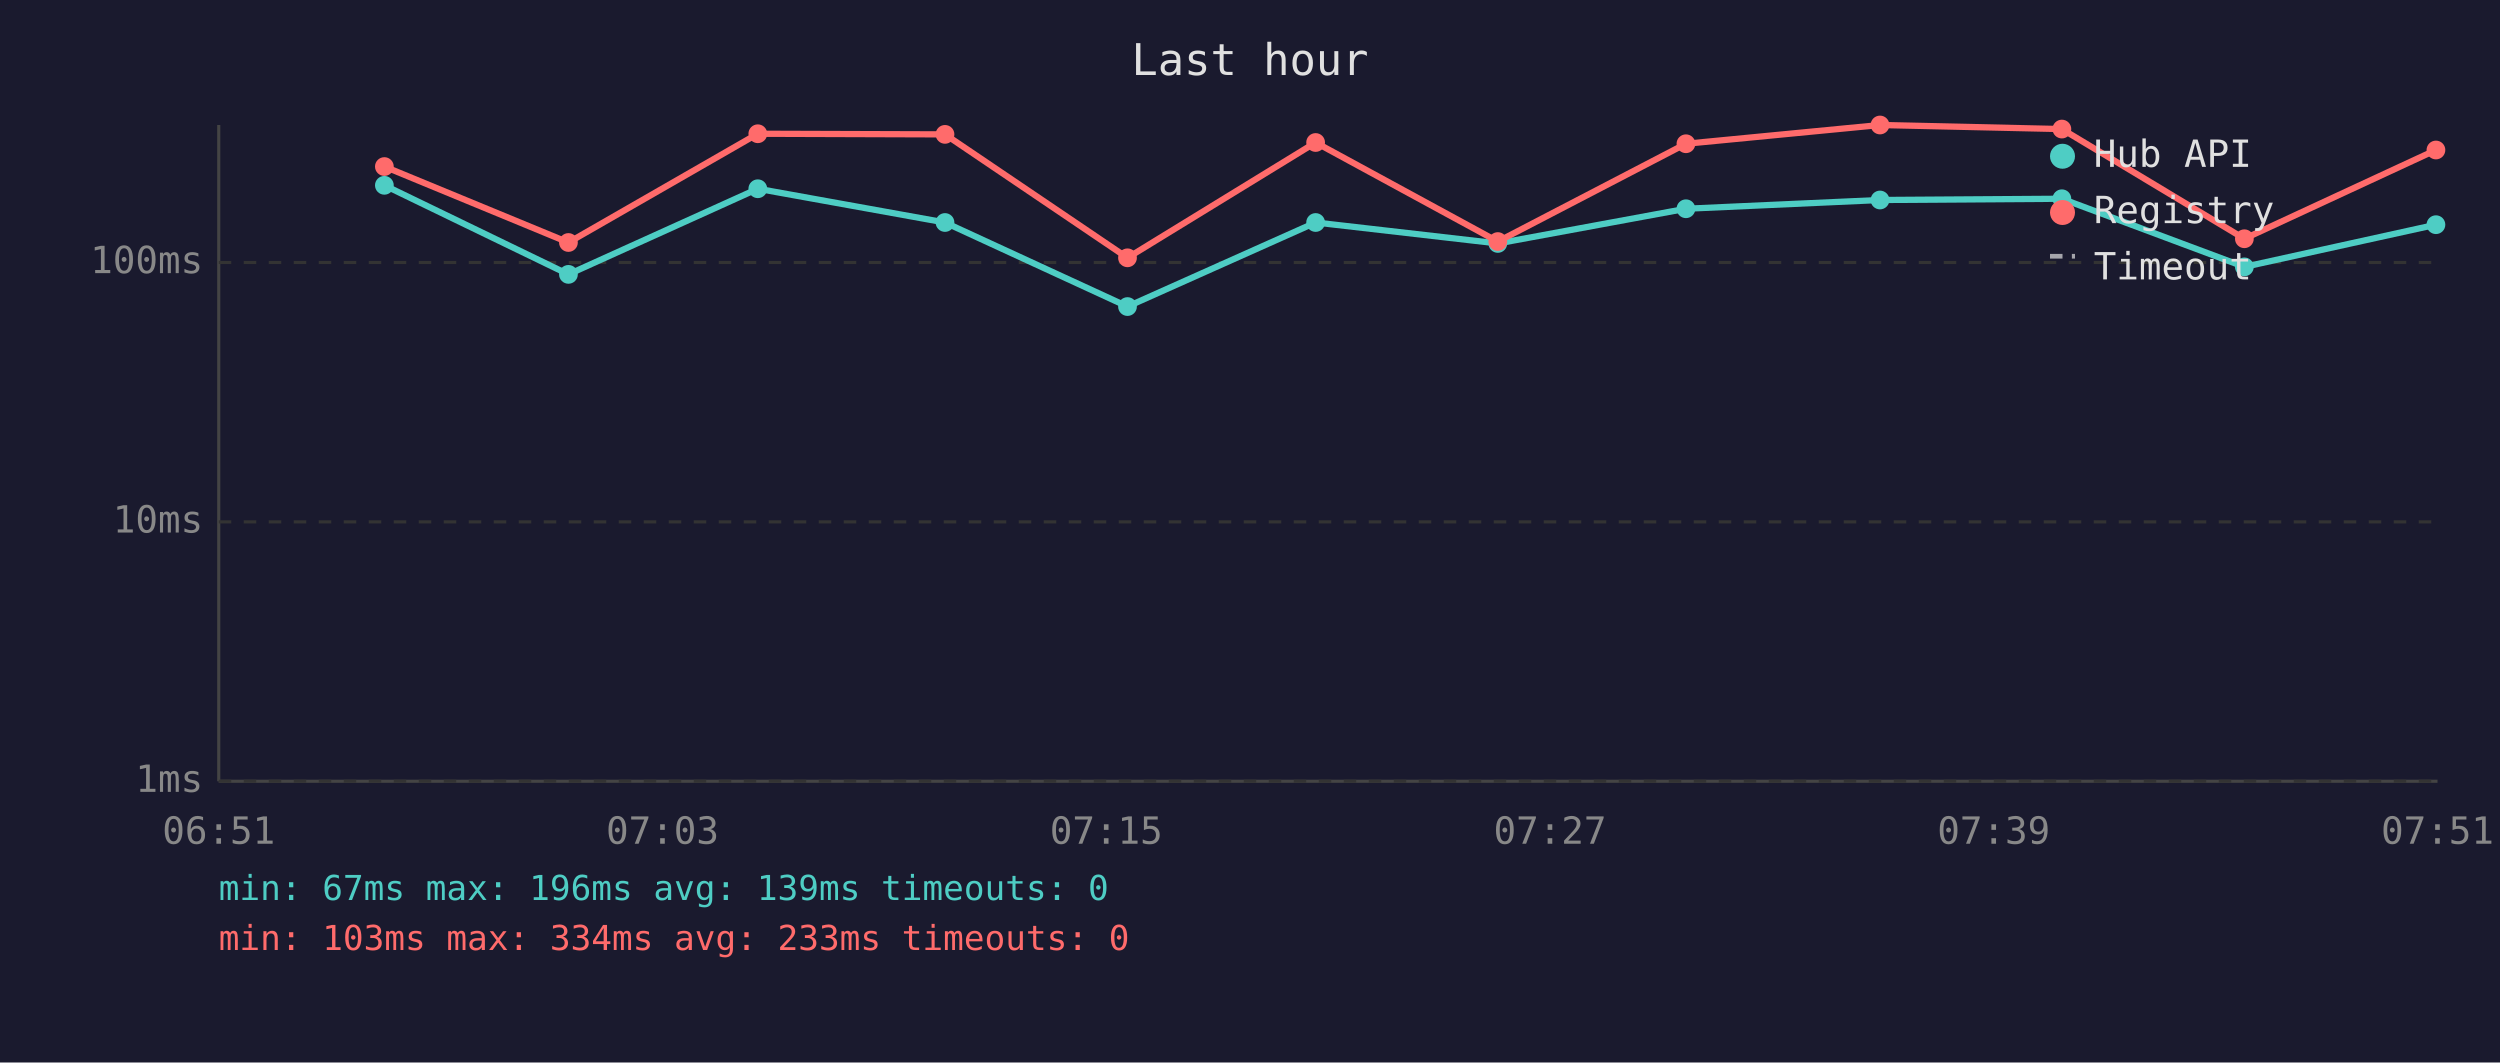
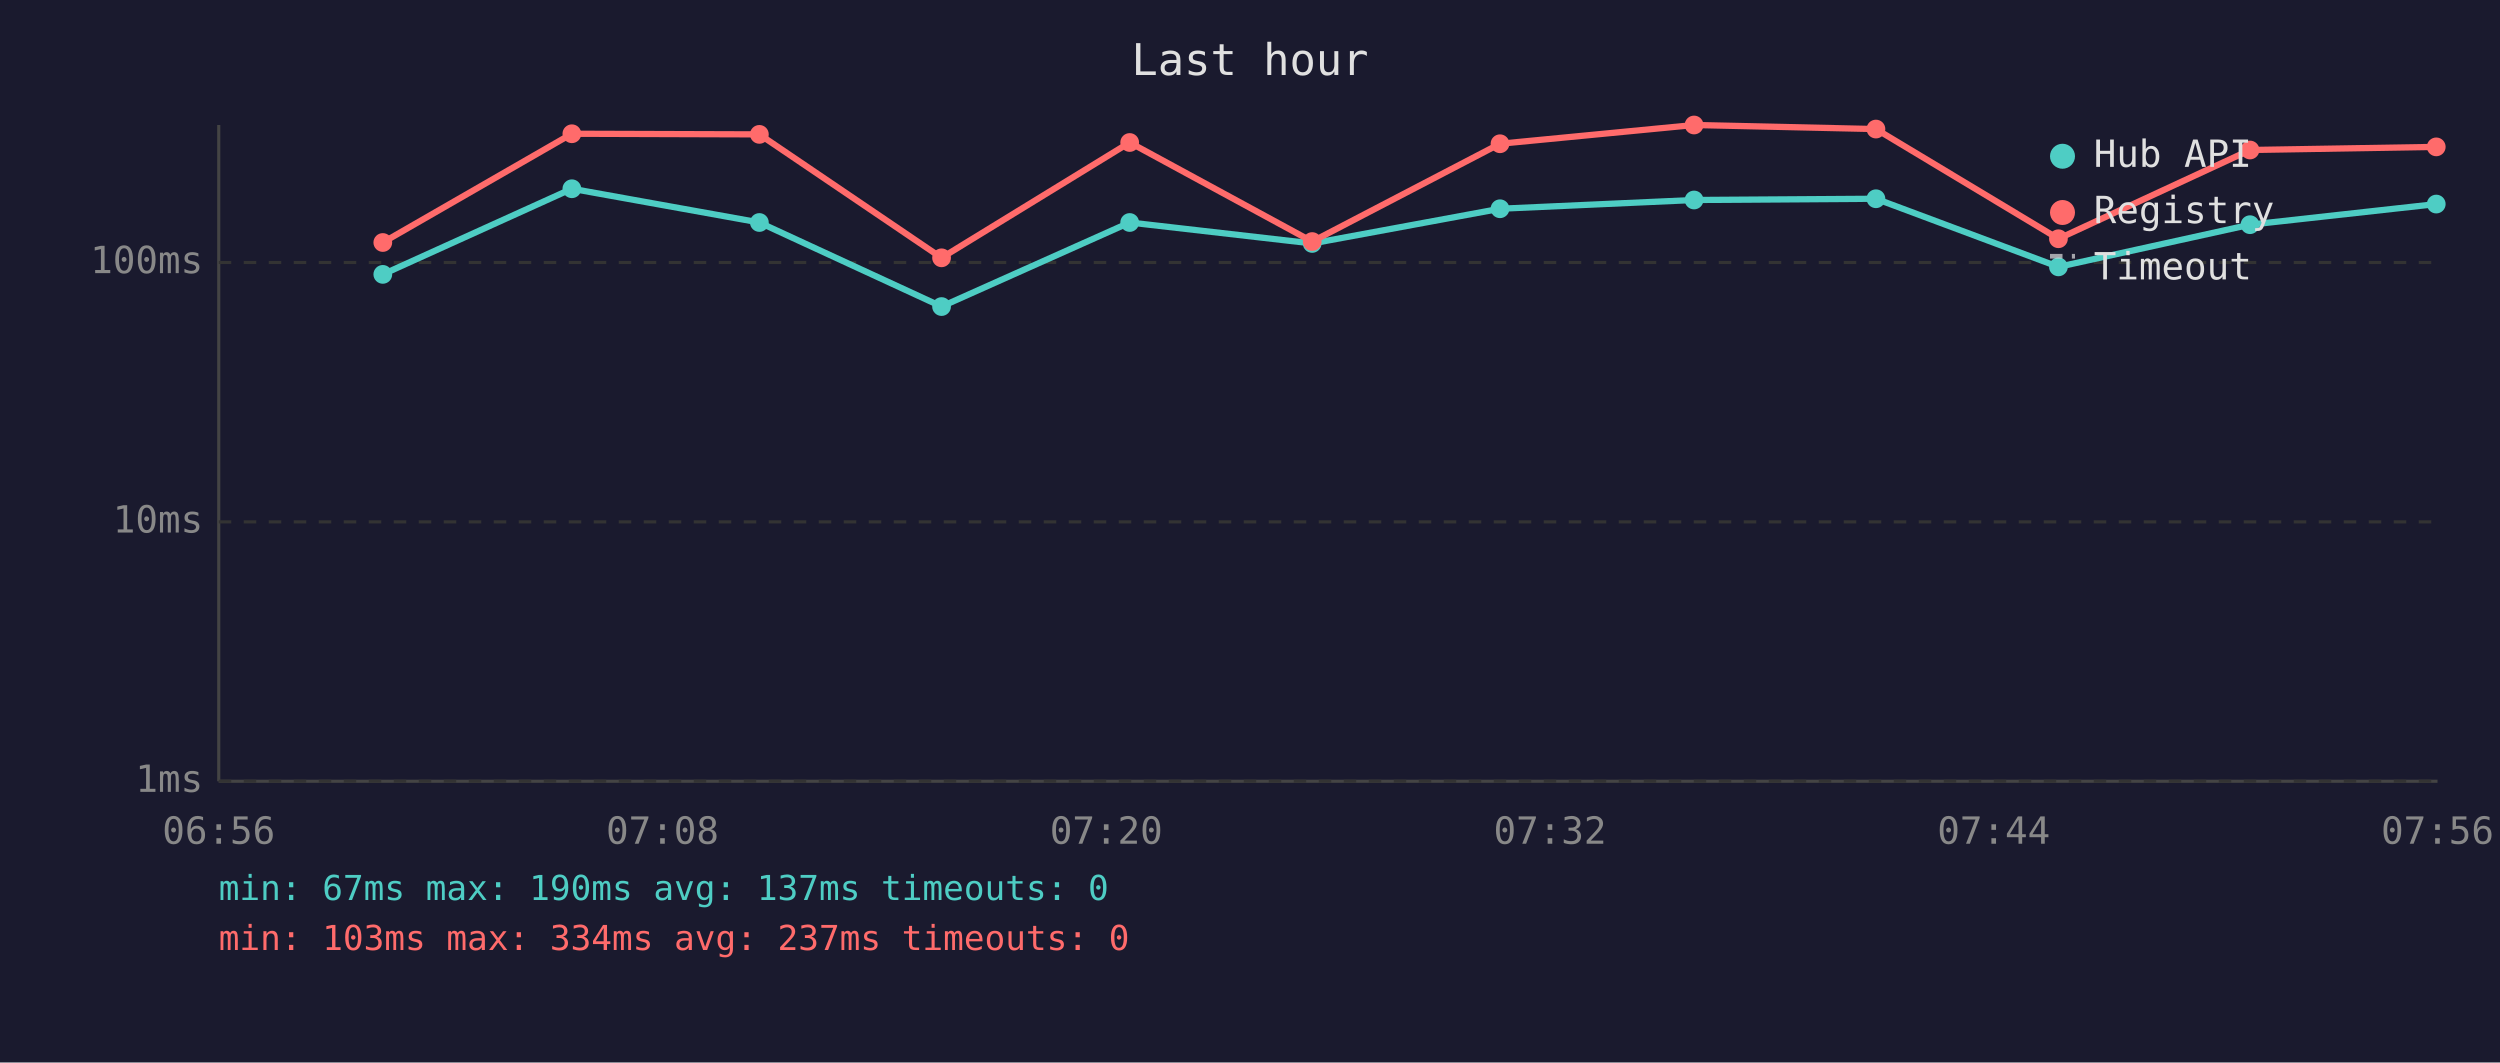
<svg xmlns="http://www.w3.org/2000/svg" viewBox="0 0 800 340" font-family="monospace" font-size="12">
  <rect width="800" height="340" fill="#1a1a2e" />
  <text x="400" y="24" fill="#e0e0e0" font-size="14" text-anchor="middle">Last hour</text>
  <line x1="70" y1="40" x2="70" y2="250" stroke="#444" stroke-width="1" />
  <line x1="70" y1="250" x2="780" y2="250" stroke="#444" stroke-width="1" />
  <line x1="70" y1="250" x2="780" y2="250" stroke="#333" stroke-width="1" stroke-dasharray="4" />
  <text x="65" y="250" fill="#888" text-anchor="end" dominant-baseline="middle">1ms</text>
  <line x1="70" y1="167" x2="780" y2="167" stroke="#333" stroke-width="1" stroke-dasharray="4" />
  <text x="65" y="167" fill="#888" text-anchor="end" dominant-baseline="middle">10ms</text>
  <line x1="70" y1="84" x2="780" y2="84" stroke="#333" stroke-width="1" stroke-dasharray="4" />
  <text x="65" y="84" fill="#888" text-anchor="end" dominant-baseline="middle">100ms</text>
-   <text x="70" y="270" fill="#888" text-anchor="middle">06:51</text>
-   <text x="212" y="270" fill="#888" text-anchor="middle">07:03</text>
-   <text x="354" y="270" fill="#888" text-anchor="middle">07:15</text>
-   <text x="496" y="270" fill="#888" text-anchor="middle">07:27</text>
-   <text x="638" y="270" fill="#888" text-anchor="middle">07:39</text>
-   <text x="780" y="270" fill="#888" text-anchor="middle">07:51</text>
-   <polyline points="123.0,59.3 181.9,87.8 242.5,60.4 302.4,71.2 360.8,98.1 421.0,71.2 479.3,77.9 539.5,66.8 601.6,64.0 659.8,63.6 718.2,85.4 779.5,71.9" fill="none" stroke="#4ecdc4" stroke-width="2" opacity="1" />
-   <circle cx="123.0" cy="59.3" r="3" fill="#4ecdc4" />
-   <circle cx="181.9" cy="87.8" r="3" fill="#4ecdc4" />
-   <circle cx="242.5" cy="60.4" r="3" fill="#4ecdc4" />
-   <circle cx="302.4" cy="71.2" r="3" fill="#4ecdc4" />
-   <circle cx="360.8" cy="98.1" r="3" fill="#4ecdc4" />
-   <circle cx="421.0" cy="71.2" r="3" fill="#4ecdc4" />
-   <circle cx="479.3" cy="77.9" r="3" fill="#4ecdc4" />
-   <circle cx="539.5" cy="66.8" r="3" fill="#4ecdc4" />
-   <circle cx="601.6" cy="64.0" r="3" fill="#4ecdc4" />
-   <circle cx="659.8" cy="63.6" r="3" fill="#4ecdc4" />
-   <circle cx="718.2" cy="85.4" r="3" fill="#4ecdc4" />
-   <circle cx="779.5" cy="71.9" r="3" fill="#4ecdc4" />
-   <polyline points="123.0,53.3 181.9,77.6 242.5,42.8 302.4,43.0 360.8,82.5 421.0,45.6 479.3,77.3 539.5,46.0 601.6,40.0 659.8,41.3 718.2,76.4 779.5,48.0" fill="none" stroke="#ff6b6b" stroke-width="2" opacity="1" />
-   <circle cx="123.0" cy="53.3" r="3" fill="#ff6b6b" />
-   <circle cx="181.9" cy="77.6" r="3" fill="#ff6b6b" />
-   <circle cx="242.5" cy="42.8" r="3" fill="#ff6b6b" />
-   <circle cx="302.4" cy="43.0" r="3" fill="#ff6b6b" />
-   <circle cx="360.8" cy="82.5" r="3" fill="#ff6b6b" />
-   <circle cx="421.0" cy="45.6" r="3" fill="#ff6b6b" />
-   <circle cx="479.3" cy="77.3" r="3" fill="#ff6b6b" />
-   <circle cx="539.5" cy="46.0" r="3" fill="#ff6b6b" />
-   <circle cx="601.6" cy="40.0" r="3" fill="#ff6b6b" />
-   <circle cx="659.8" cy="41.3" r="3" fill="#ff6b6b" />
-   <circle cx="718.2" cy="76.4" r="3" fill="#ff6b6b" />
-   <circle cx="779.5" cy="48.0" r="3" fill="#ff6b6b" />
+   <text x="70" y="270" fill="#888" text-anchor="middle">06:56</text>
+   <text x="212" y="270" fill="#888" text-anchor="middle">07:08</text>
+   <text x="354" y="270" fill="#888" text-anchor="middle">07:20</text>
+   <text x="496" y="270" fill="#888" text-anchor="middle">07:32</text>
+   <text x="638" y="270" fill="#888" text-anchor="middle">07:44</text>
+   <text x="780" y="270" fill="#888" text-anchor="middle">07:56</text>
+   <polyline points="122.5,87.8 183.0,60.4 243.0,71.2 301.3,98.1 361.5,71.2 419.9,77.9 480.0,66.8 542.1,64.0 600.3,63.6 658.7,85.4 720.0,71.9 779.6,65.3" fill="none" stroke="#4ecdc4" stroke-width="2" opacity="1" />
+   <circle cx="122.5" cy="87.8" r="3" fill="#4ecdc4" />
+   <circle cx="183.0" cy="60.4" r="3" fill="#4ecdc4" />
+   <circle cx="243.0" cy="71.2" r="3" fill="#4ecdc4" />
+   <circle cx="301.3" cy="98.1" r="3" fill="#4ecdc4" />
+   <circle cx="361.5" cy="71.2" r="3" fill="#4ecdc4" />
+   <circle cx="419.9" cy="77.9" r="3" fill="#4ecdc4" />
+   <circle cx="480.0" cy="66.8" r="3" fill="#4ecdc4" />
+   <circle cx="542.1" cy="64.0" r="3" fill="#4ecdc4" />
+   <circle cx="600.3" cy="63.6" r="3" fill="#4ecdc4" />
+   <circle cx="658.7" cy="85.4" r="3" fill="#4ecdc4" />
+   <circle cx="720.0" cy="71.9" r="3" fill="#4ecdc4" />
+   <circle cx="779.6" cy="65.3" r="3" fill="#4ecdc4" />
+   <polyline points="122.5,77.6 183.0,42.8 243.0,43.0 301.3,82.5 361.5,45.6 419.9,77.3 480.0,46.0 542.1,40.0 600.3,41.3 658.7,76.4 720.0,48.0 779.6,47.0" fill="none" stroke="#ff6b6b" stroke-width="2" opacity="1" />
+   <circle cx="122.5" cy="77.6" r="3" fill="#ff6b6b" />
+   <circle cx="183.0" cy="42.8" r="3" fill="#ff6b6b" />
+   <circle cx="243.0" cy="43.0" r="3" fill="#ff6b6b" />
+   <circle cx="301.3" cy="82.5" r="3" fill="#ff6b6b" />
+   <circle cx="361.5" cy="45.6" r="3" fill="#ff6b6b" />
+   <circle cx="419.9" cy="77.3" r="3" fill="#ff6b6b" />
+   <circle cx="480.0" cy="46.0" r="3" fill="#ff6b6b" />
+   <circle cx="542.1" cy="40.0" r="3" fill="#ff6b6b" />
+   <circle cx="600.3" cy="41.3" r="3" fill="#ff6b6b" />
+   <circle cx="658.7" cy="76.4" r="3" fill="#ff6b6b" />
+   <circle cx="720.0" cy="48.0" r="3" fill="#ff6b6b" />
+   <circle cx="779.6" cy="47.0" r="3" fill="#ff6b6b" />
  <circle cx="660" cy="50" r="4" fill="#4ecdc4" />
  <text x="670" y="50" fill="#e0e0e0" dominant-baseline="middle">Hub API</text>
  <circle cx="660" cy="68" r="4" fill="#ff6b6b" />
  <text x="670" y="68" fill="#e0e0e0" dominant-baseline="middle">Registry</text>
  <line x1="656" y1="82" x2="664" y2="82" stroke="#e0e0e0" stroke-width="1.5" stroke-dasharray="4,3" opacity="0.7" />
  <text x="670" y="86" fill="#e0e0e0" dominant-baseline="middle">Timeout</text>
-   <text x="70" y="288" fill="#4ecdc4" font-size="11">min: 67ms  max: 196ms  avg: 139ms  timeouts: 0</text>
-   <text x="70" y="304" fill="#ff6b6b" font-size="11">min: 103ms  max: 334ms  avg: 233ms  timeouts: 0</text>
+   <text x="70" y="288" fill="#4ecdc4" font-size="11">min: 67ms  max: 190ms  avg: 137ms  timeouts: 0</text>
+   <text x="70" y="304" fill="#ff6b6b" font-size="11">min: 103ms  max: 334ms  avg: 237ms  timeouts: 0</text>
</svg>
